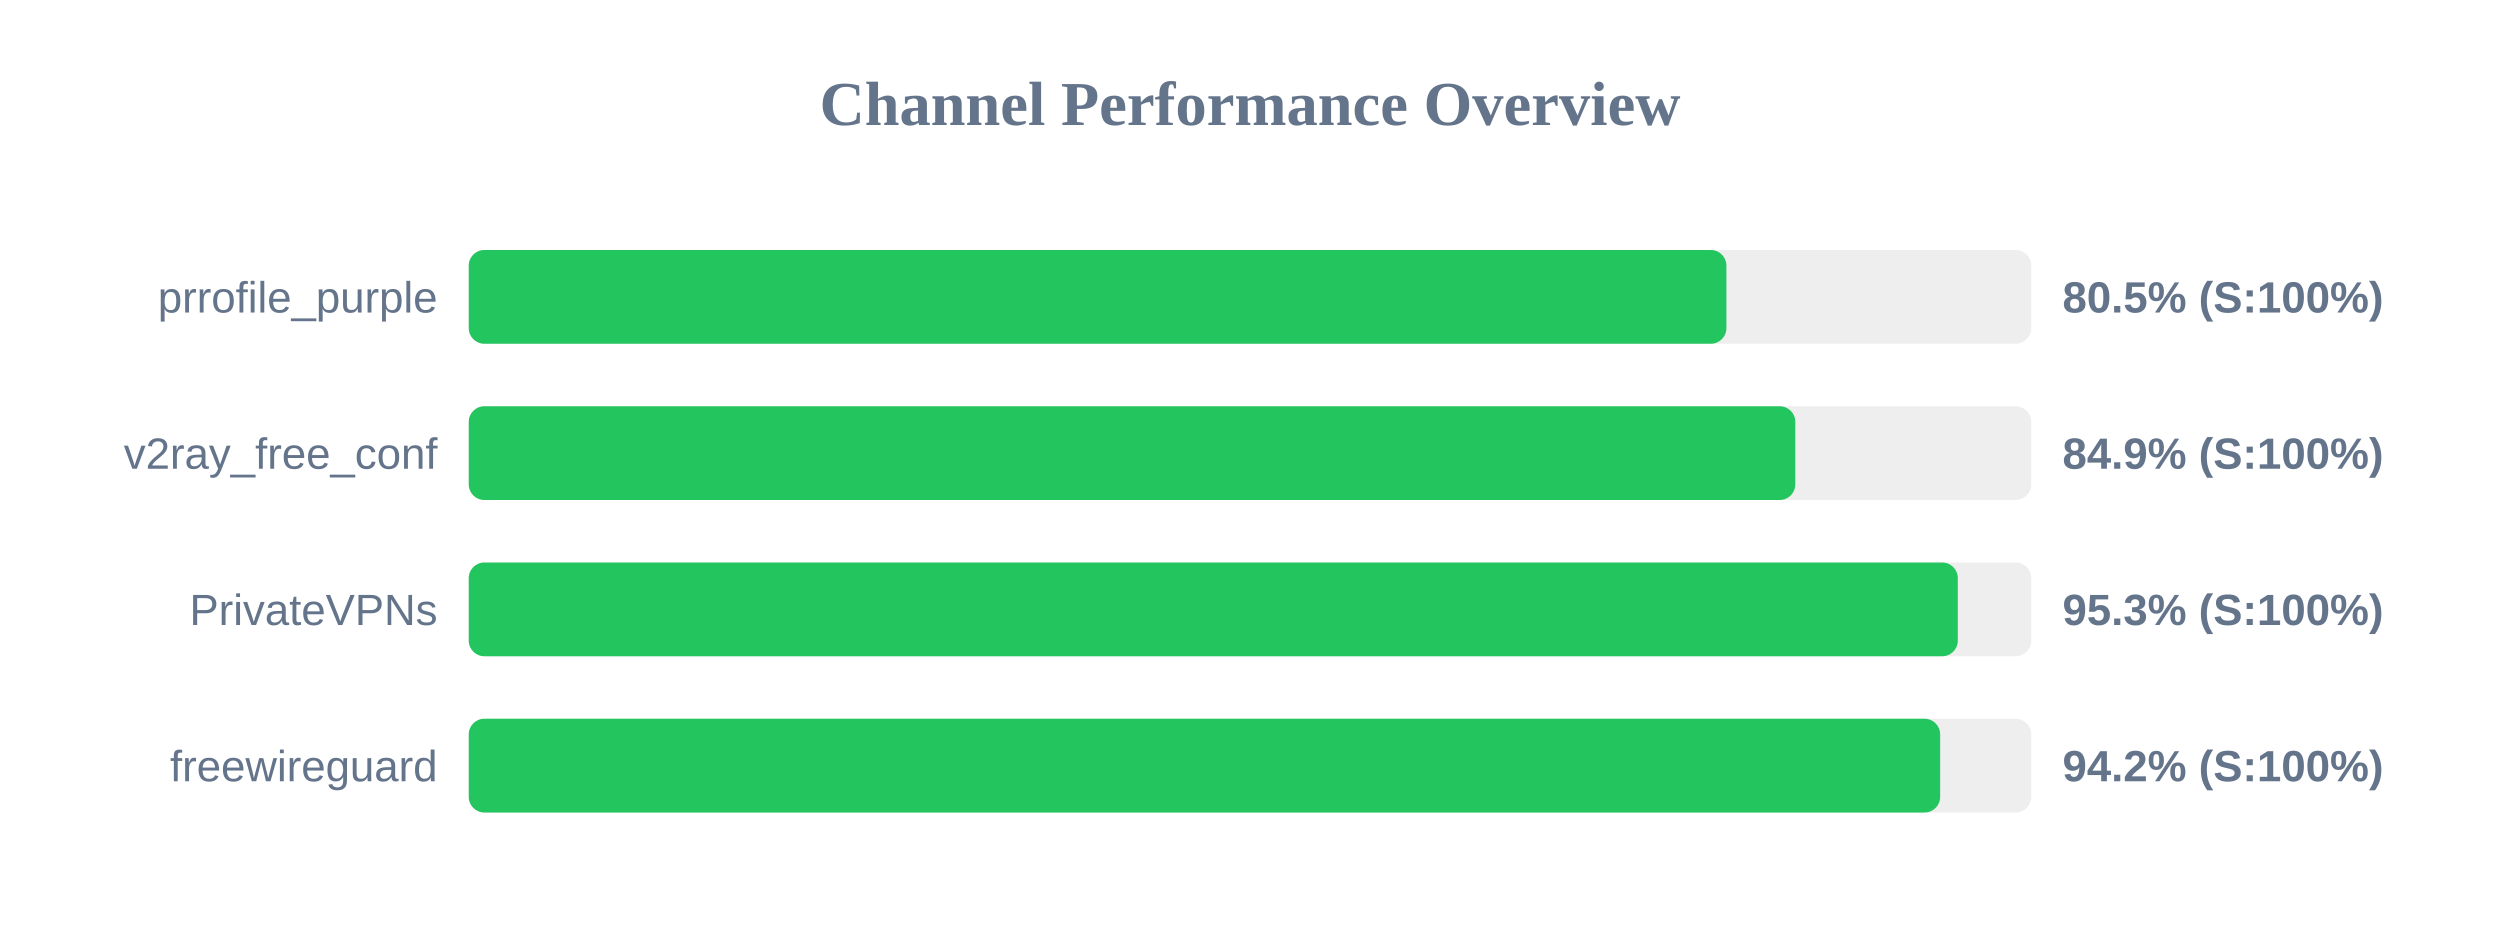
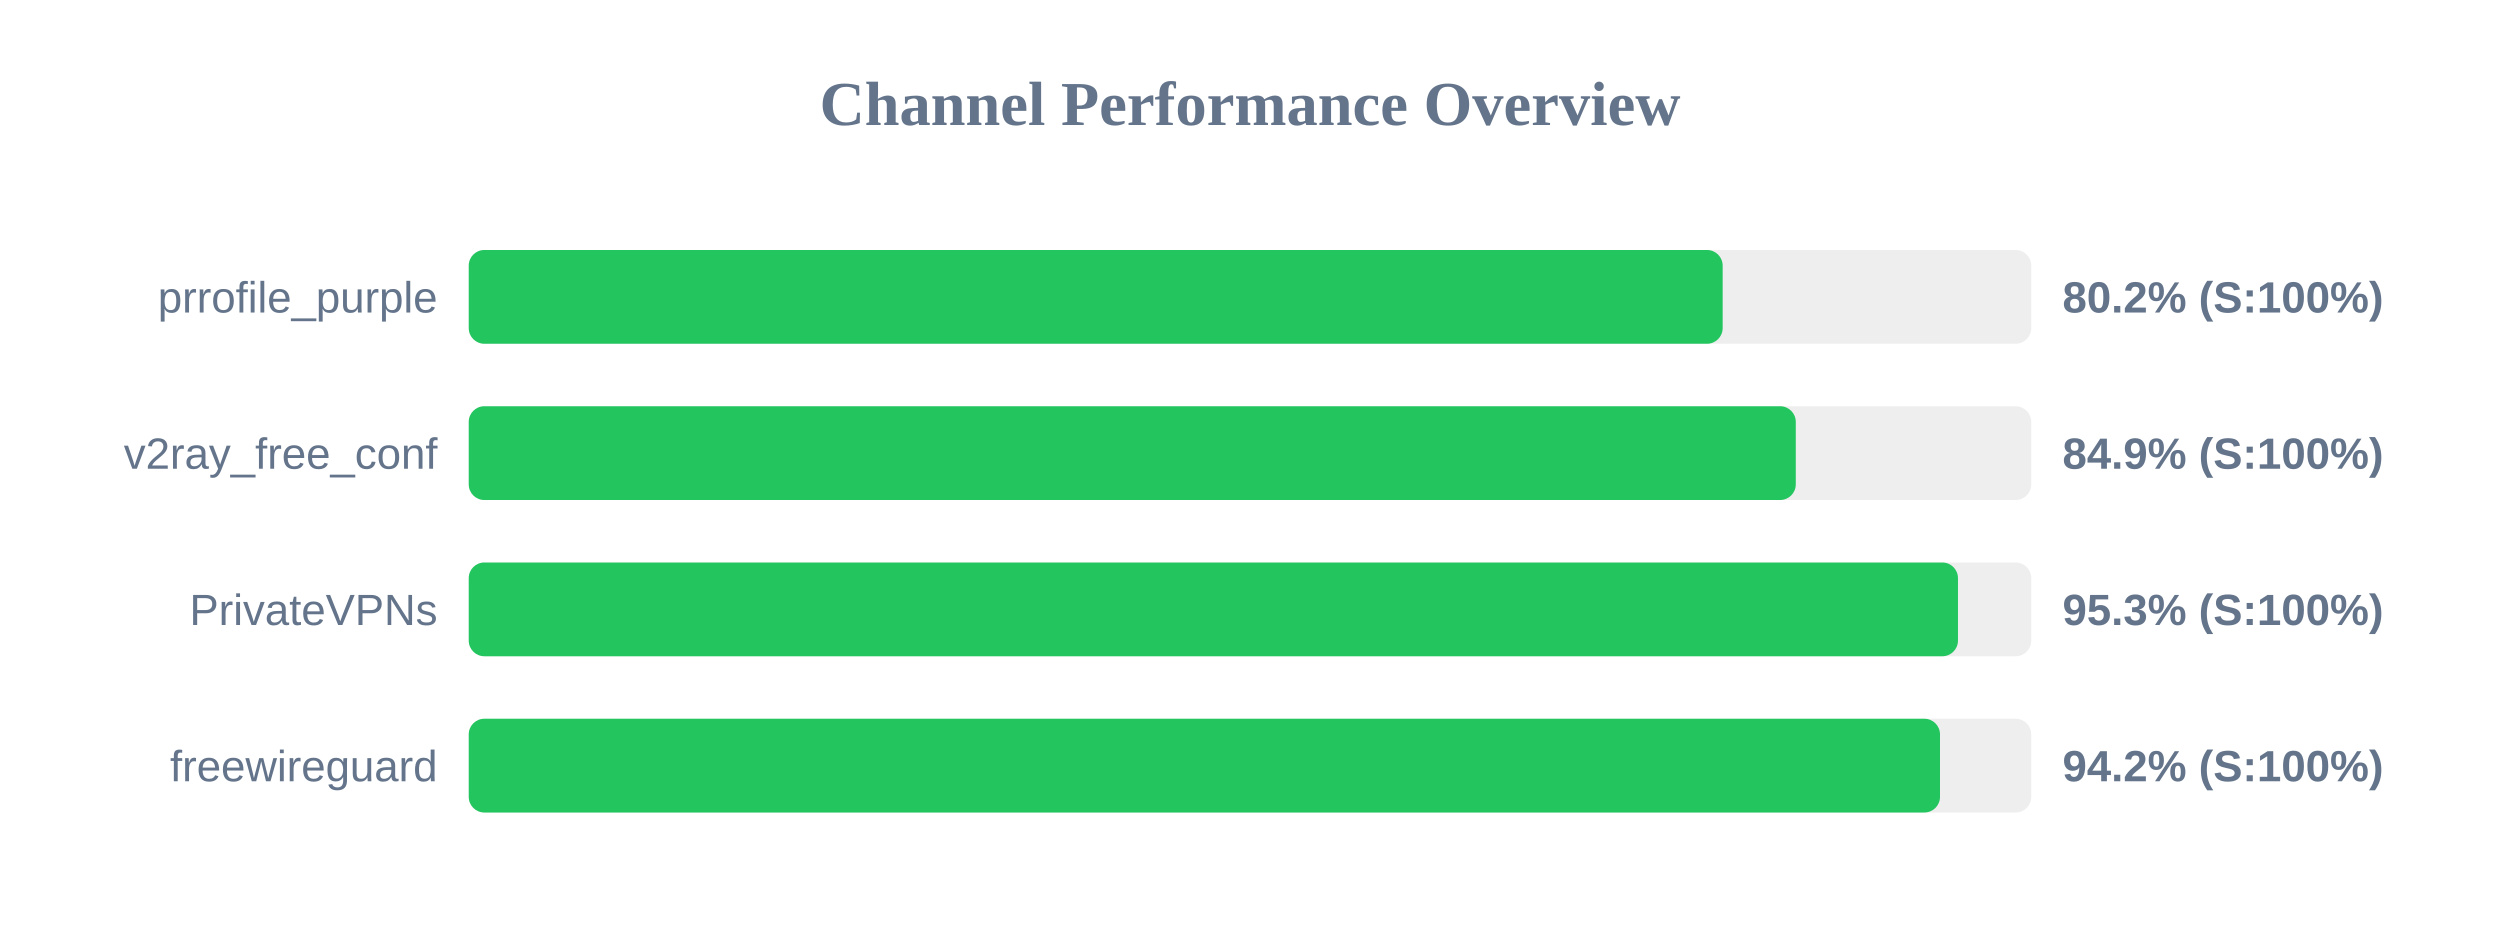
<svg xmlns="http://www.w3.org/2000/svg" width="800" height="300" version="1.1">
  <style>
        .row { font: 14px Arial; fill: #64748b; }
        .score { font: bold 14px Arial; fill: #64748b; }
    </style>
  <text x="400" y="40" text-anchor="middle" font-size="20px" font-weight="bold" fill="#64748b">Channel Performance Overview</text>
  <rect x="150" y="80" width="500" height="30" fill="#eee" rx="5" />
-   <rect x="150" y="80" width="402.45" height="30" fill="#22c55e" rx="5" />
+   <rect x="150" y="80" width="401.25" height="30" fill="#22c55e" rx="5" />
  <text x="140" y="100" text-anchor="end" class="row">prrofile_purple</text>
-   <text x="660" y="100" text-anchor="start" class="score">80.5% (S:100%)</text>
+   <text x="660" y="100" text-anchor="start" class="score">80.2% (S:100%)</text>
  <rect x="150" y="130" width="500" height="30" fill="#eee" rx="5" />
-   <rect x="150" y="130" width="424.5" height="30" fill="#22c55e" rx="5" />
+   <rect x="150" y="130" width="424.65" height="30" fill="#22c55e" rx="5" />
  <text x="140" y="150" text-anchor="end" class="row">v2ray_free_conf</text>
  <text x="660" y="150" text-anchor="start" class="score">84.9% (S:100%)</text>
  <rect x="150" y="180" width="500" height="30" fill="#eee" rx="5" />
-   <rect x="150" y="180" width="476.5" height="30" fill="#22c55e" rx="5" />
+   <rect x="150" y="180" width="476.55" height="30" fill="#22c55e" rx="5" />
  <text x="140" y="200" text-anchor="end" class="row">PrivateVPNs</text>
  <text x="660" y="200" text-anchor="start" class="score">95.3% (S:100%)</text>
  <rect x="150" y="230" width="500" height="30" fill="#eee" rx="5" />
-   <rect x="150" y="230" width="470.85" height="30" fill="#22c55e" rx="5" />
+   <rect x="150" y="230" width="470.8" height="30" fill="#22c55e" rx="5" />
  <text x="140" y="250" text-anchor="end" class="row">freewireguard</text>
  <text x="660" y="250" text-anchor="start" class="score">94.2% (S:100%)</text>
</svg>
